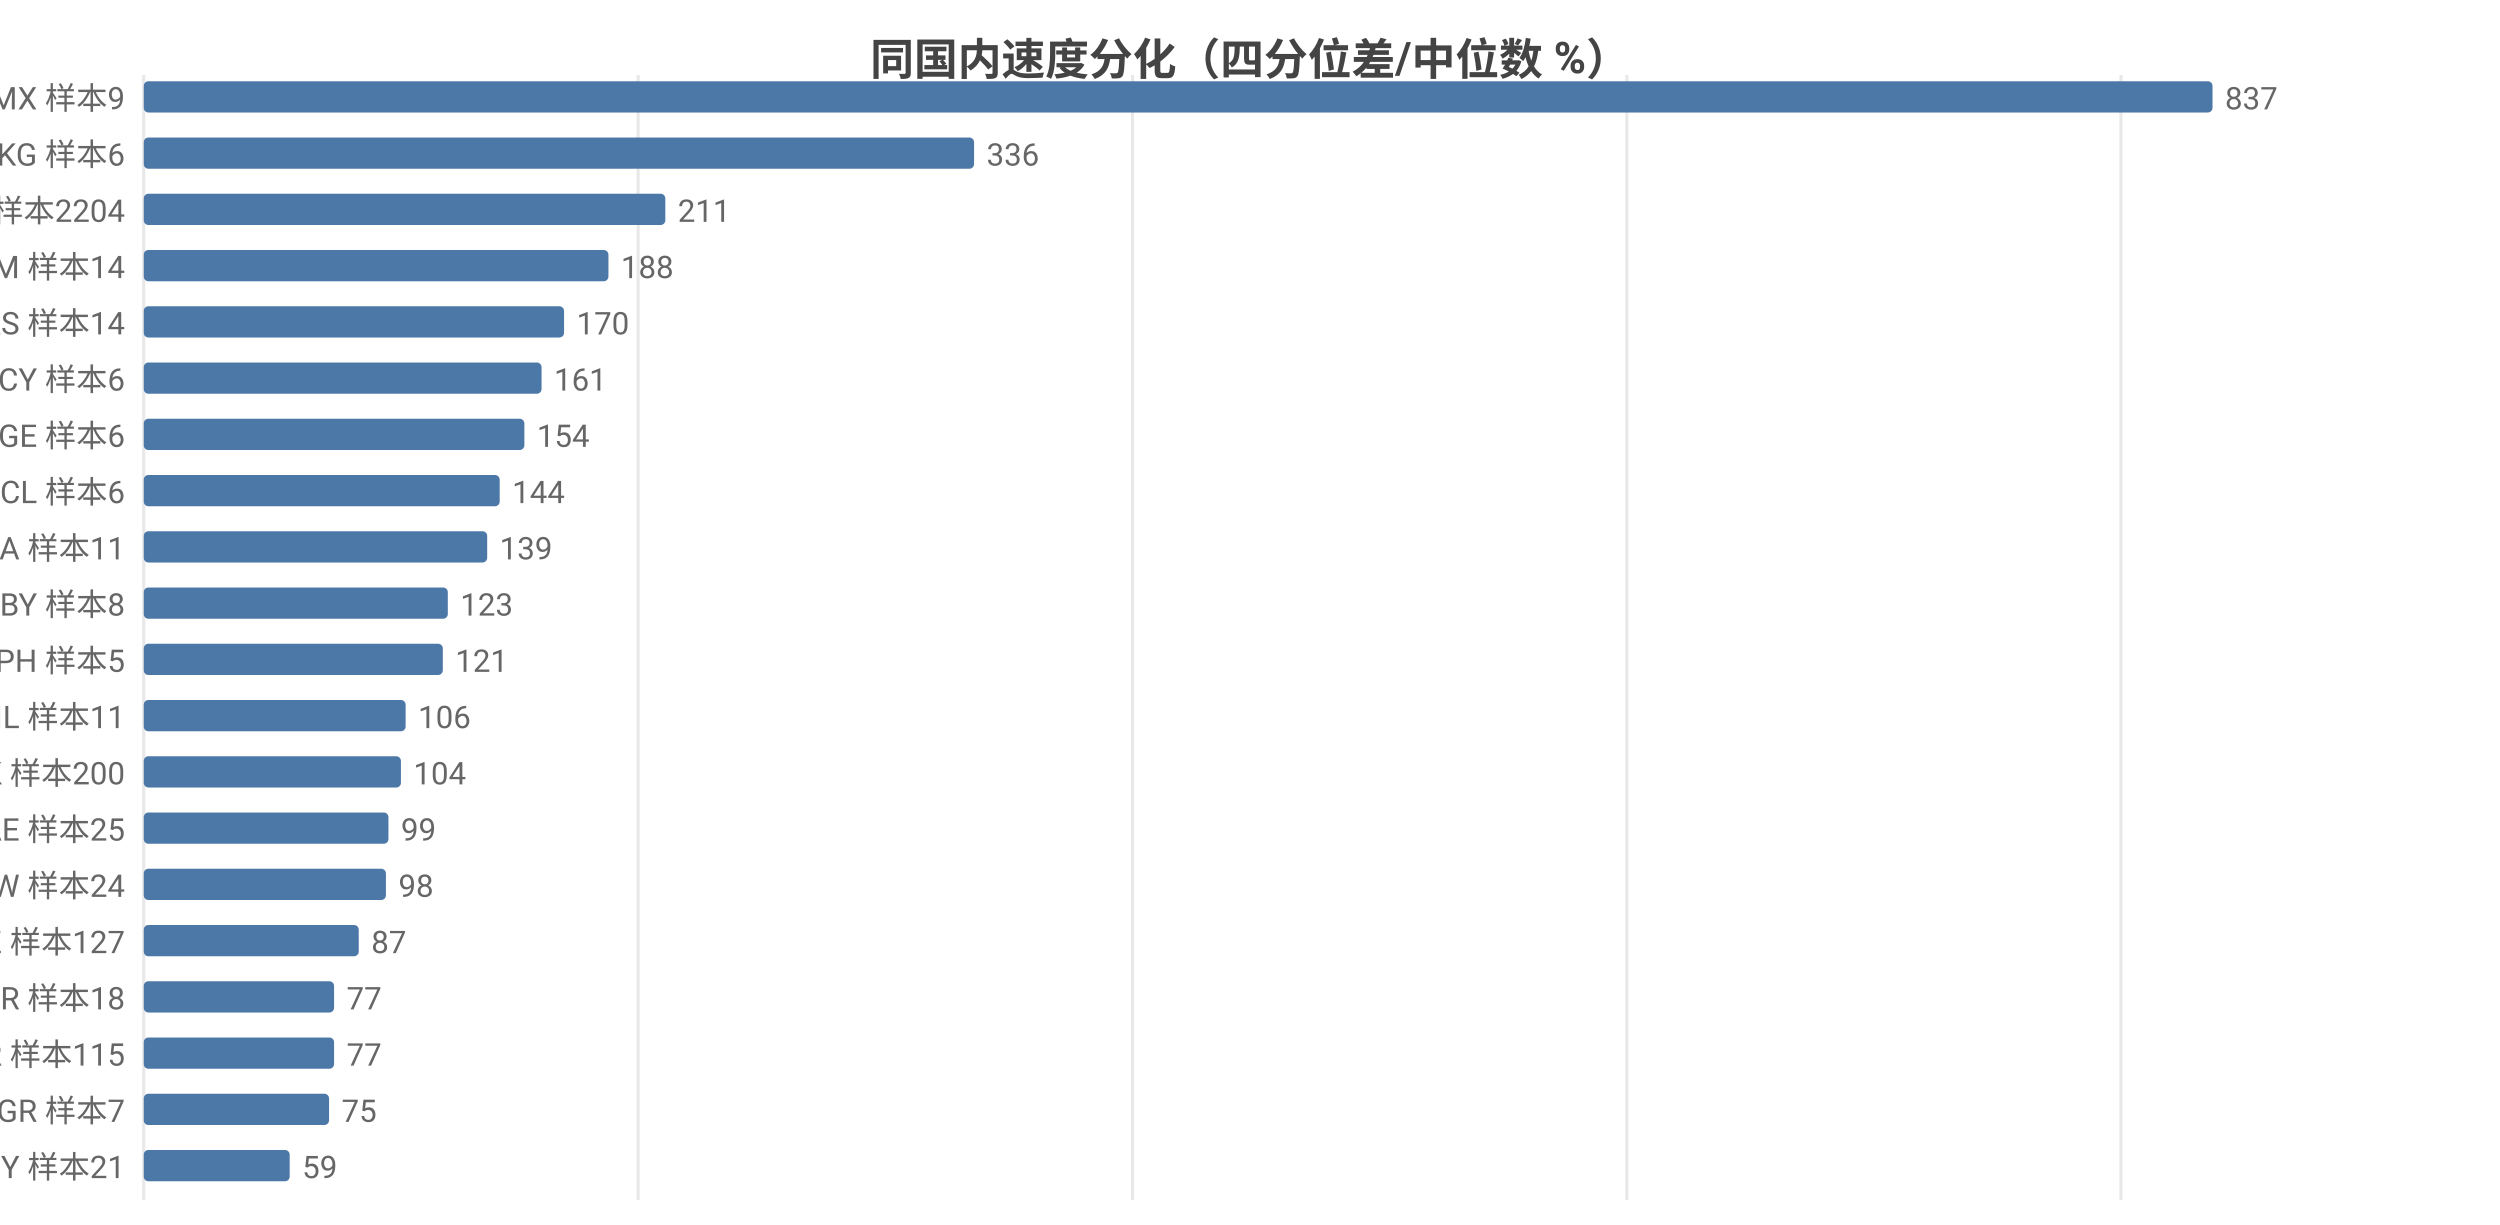
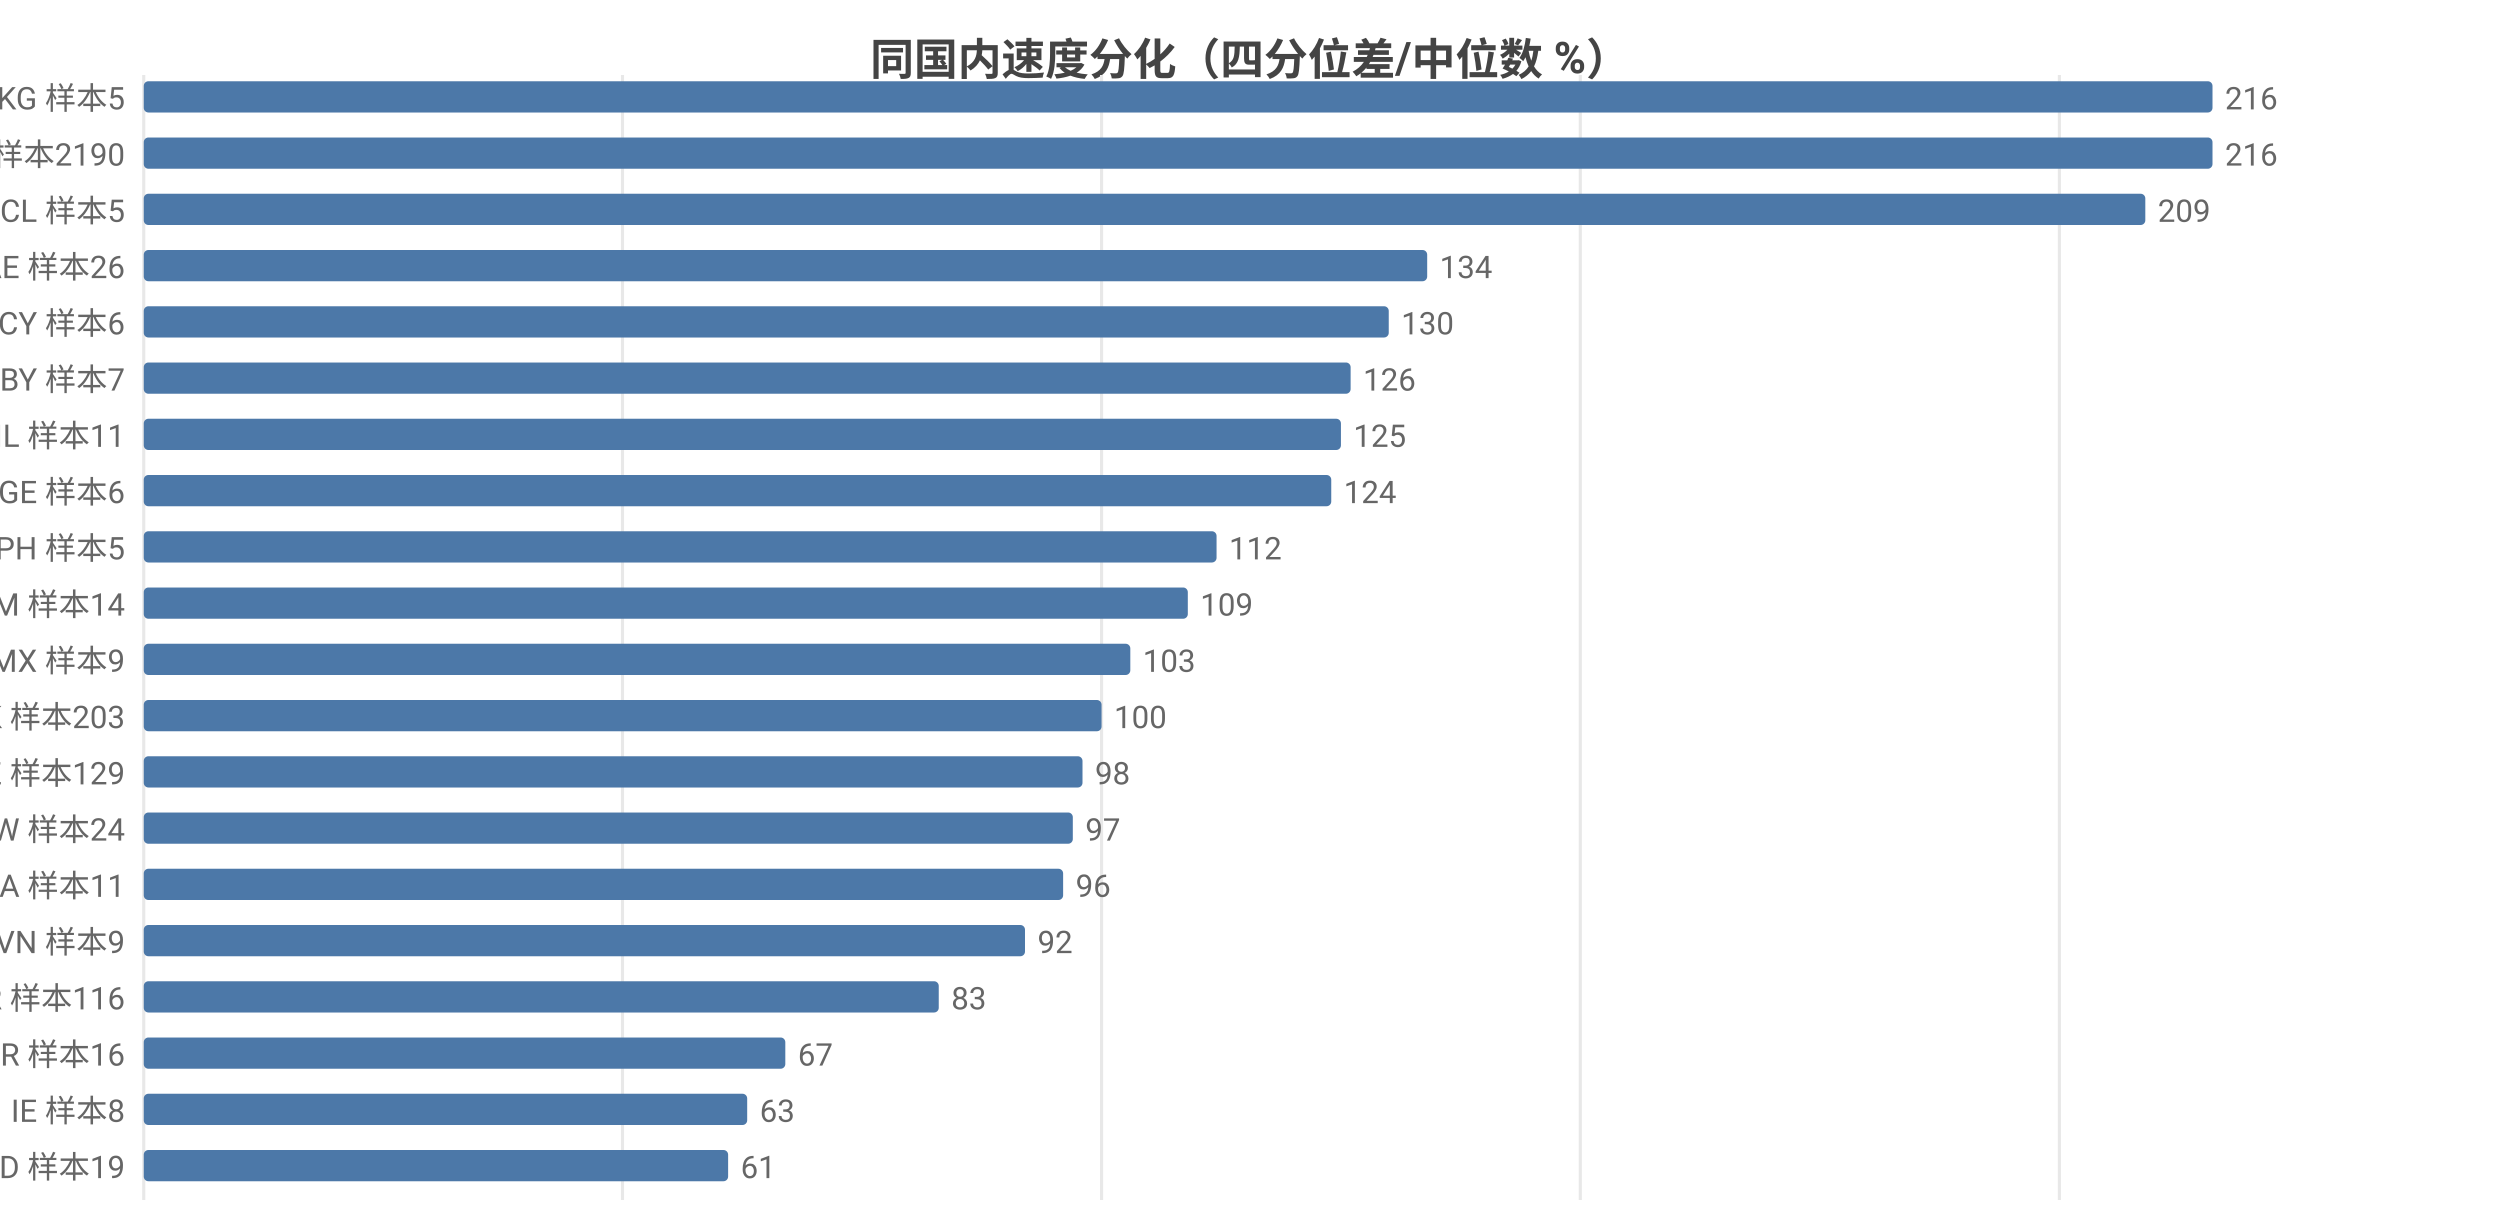
<svg xmlns="http://www.w3.org/2000/svg" width="800" height="392" viewBox="0 0 800 392">
  <rect width="800" height="392" fill="#ffffff" />
  <style>text{font-family:system-ui,-apple-system,'Segoe UI',Roboto,'PingFang SC','Microsoft YaHei','Noto Sans CJK SC',sans-serif}.g{stroke:#e8e8e8;stroke-width:1}.a{stroke:#999;stroke-width:1}.t{font-size:10px;fill:#666}.m{font-size:10px;text-anchor:middle;fill:#666}.e{font-size:10px;text-anchor:end;fill:#666}.l{font-size:11px;fill:#333}.tt{font-size:14px;font-weight:600;text-anchor:middle;fill:#444}.em{font-size:13px;text-anchor:middle;fill:#999}</style>
  <text class="tt" x="400.0" y="24">同国内速度分化（四分位差/中位数 %）</text>
  <line class="g" x1="46" y1="24" x2="46" y2="384" />
-   <line class="g" x1="204.2" y1="24" x2="204.2" y2="384" />
-   <line class="g" x1="362.4" y1="24" x2="362.4" y2="384" />
-   <line class="g" x1="520.6" y1="24" x2="520.6" y2="384" />
-   <line class="g" x1="678.7" y1="24" x2="678.7" y2="384" />
-   <text class="e" x="40" y="35">MX 样本9</text>
+   <line class="g" x1="199.2" y1="24" x2="199.2" y2="384" />
+   <line class="g" x1="352.5" y1="24" x2="352.5" y2="384" />
+   <line class="g" x1="505.7" y1="24" x2="505.7" y2="384" />
+   <line class="g" x1="659.0" y1="24" x2="659.0" y2="384" />
+   <text class="e" x="40" y="35">KG 样本5</text>
  <rect x="46" y="26" width="662" height="10" fill="#4c78a8" rx="1.5" />
-   <text class="t" x="712" y="35">837</text>
-   <text class="e" x="40" y="53">KG 样本6</text>
-   <rect x="46" y="44" width="265.7" height="10" fill="#4c78a8" rx="1.5" />
-   <text class="t" x="315.7" y="53">336</text>
-   <text class="e" x="40" y="71">US 样本2204</text>
-   <rect x="46" y="62" width="166.9" height="10" fill="#4c78a8" rx="1.5" />
-   <text class="t" x="216.9" y="71">211</text>
-   <text class="e" x="40" y="89">AM 样本14</text>
-   <rect x="46" y="80" width="148.7" height="10" fill="#4c78a8" rx="1.5" />
-   <text class="t" x="198.7" y="89">188</text>
-   <text class="e" x="40" y="107">RS 样本14</text>
-   <rect x="46" y="98" width="134.5" height="10" fill="#4c78a8" rx="1.5" />
-   <text class="t" x="184.5" y="107">170</text>
-   <text class="e" x="40" y="125">CY 样本6</text>
-   <rect x="46" y="116" width="127.3" height="10" fill="#4c78a8" rx="1.5" />
-   <text class="t" x="177.3" y="125">161</text>
-   <text class="e" x="40" y="143">GE 样本6</text>
-   <rect x="46" y="134" width="121.8" height="10" fill="#4c78a8" rx="1.5" />
-   <text class="t" x="171.8" y="143">154</text>
-   <text class="e" x="40" y="161">CL 样本6</text>
-   <rect x="46" y="152" width="113.9" height="10" fill="#4c78a8" rx="1.5" />
-   <text class="t" x="163.9" y="161">144</text>
-   <text class="e" x="40" y="179">SA 样本11</text>
-   <rect x="46" y="170" width="109.9" height="10" fill="#4c78a8" rx="1.5" />
-   <text class="t" x="159.9" y="179">139</text>
-   <text class="e" x="40" y="197">BY 样本8</text>
-   <rect x="46" y="188" width="97.3" height="10" fill="#4c78a8" rx="1.5" />
-   <text class="t" x="147.3" y="197">123</text>
-   <text class="e" x="40" y="215">PH 样本5</text>
-   <rect x="46" y="206" width="95.7" height="10" fill="#4c78a8" rx="1.5" />
-   <text class="t" x="145.7" y="215">121</text>
-   <text class="e" x="40" y="233">IL 样本11</text>
-   <rect x="46" y="224" width="83.8" height="10" fill="#4c78a8" rx="1.5" />
-   <text class="t" x="133.8" y="233">106</text>
-   <text class="e" x="40" y="251">HK 样本200</text>
-   <rect x="46" y="242" width="82.3" height="10" fill="#4c78a8" rx="1.5" />
-   <text class="t" x="132.3" y="251">104</text>
-   <text class="e" x="40" y="269">AE 样本25</text>
-   <rect x="46" y="260" width="78.3" height="10" fill="#4c78a8" rx="1.5" />
-   <text class="t" x="128.3" y="269">99</text>
-   <text class="e" x="40" y="287">TW 样本24</text>
-   <rect x="46" y="278" width="77.5" height="10" fill="#4c78a8" rx="1.5" />
-   <text class="t" x="127.5" y="287">98</text>
-   <text class="e" x="40" y="305">KZ 样本127</text>
-   <rect x="46" y="296" width="68.8" height="10" fill="#4c78a8" rx="1.5" />
-   <text class="t" x="118.8" y="305">87</text>
-   <text class="e" x="40" y="323">BR 样本18</text>
-   <rect x="46" y="314" width="60.9" height="10" fill="#4c78a8" rx="1.5" />
-   <text class="t" x="110.9" y="323">77</text>
-   <text class="e" x="40" y="341">KR 样本115</text>
-   <rect x="46" y="332" width="60.9" height="10" fill="#4c78a8" rx="1.5" />
-   <text class="t" x="110.9" y="341">77</text>
-   <text class="e" x="40" y="359">GR 样本7</text>
-   <rect x="46" y="350" width="59.3" height="10" fill="#4c78a8" rx="1.5" />
-   <text class="t" x="109.3" y="359">75</text>
-   <text class="e" x="40" y="377">MY 样本21</text>
-   <rect x="46" y="368" width="46.7" height="10" fill="#4c78a8" rx="1.5" />
-   <text class="t" x="96.7" y="377">59</text>
+   <text class="t" x="712" y="35">216</text>
+   <text class="e" x="40" y="53">US 样本2190</text>
+   <rect x="46" y="44" width="662" height="10" fill="#4c78a8" rx="1.5" />
+   <text class="t" x="712" y="53">216</text>
+   <text class="e" x="40" y="71">CL 样本5</text>
+   <rect x="46" y="62" width="640.5" height="10" fill="#4c78a8" rx="1.5" />
+   <text class="t" x="690.5" y="71">209</text>
+   <text class="e" x="40" y="89">AE 样本26</text>
+   <rect x="46" y="80" width="410.7" height="10" fill="#4c78a8" rx="1.5" />
+   <text class="t" x="460.7" y="89">134</text>
+   <text class="e" x="40" y="107">CY 样本6</text>
+   <rect x="46" y="98" width="398.4" height="10" fill="#4c78a8" rx="1.5" />
+   <text class="t" x="448.4" y="107">130</text>
+   <text class="e" x="40" y="125">BY 样本7</text>
+   <rect x="46" y="116" width="386.2" height="10" fill="#4c78a8" rx="1.5" />
+   <text class="t" x="436.2" y="125">126</text>
+   <text class="e" x="40" y="143">IL 样本11</text>
+   <rect x="46" y="134" width="383.1" height="10" fill="#4c78a8" rx="1.5" />
+   <text class="t" x="433.1" y="143">125</text>
+   <text class="e" x="40" y="161">GE 样本6</text>
+   <rect x="46" y="152" width="380.0" height="10" fill="#4c78a8" rx="1.5" />
+   <text class="t" x="430.0" y="161">124</text>
+   <text class="e" x="40" y="179">PH 样本5</text>
+   <rect x="46" y="170" width="343.3" height="10" fill="#4c78a8" rx="1.5" />
+   <text class="t" x="393.3" y="179">112</text>
+   <text class="e" x="40" y="197">AM 样本14</text>
+   <rect x="46" y="188" width="334.1" height="10" fill="#4c78a8" rx="1.5" />
+   <text class="t" x="384.1" y="197">109</text>
+   <text class="e" x="40" y="215">MX 样本9</text>
+   <rect x="46" y="206" width="315.7" height="10" fill="#4c78a8" rx="1.5" />
+   <text class="t" x="365.7" y="215">103</text>
+   <text class="e" x="40" y="233">HK 样本203</text>
+   <rect x="46" y="224" width="306.5" height="10" fill="#4c78a8" rx="1.5" />
+   <text class="t" x="356.5" y="233">100</text>
+   <text class="e" x="40" y="251">KZ 样本129</text>
+   <rect x="46" y="242" width="300.4" height="10" fill="#4c78a8" rx="1.5" />
+   <text class="t" x="350.4" y="251">98</text>
+   <text class="e" x="40" y="269">TW 样本24</text>
+   <rect x="46" y="260" width="297.3" height="10" fill="#4c78a8" rx="1.5" />
+   <text class="t" x="347.3" y="269">97</text>
+   <text class="e" x="40" y="287">SA 样本11</text>
+   <rect x="46" y="278" width="294.2" height="10" fill="#4c78a8" rx="1.5" />
+   <text class="t" x="344.2" y="287">96</text>
+   <text class="e" x="40" y="305">VN 样本9</text>
+   <rect x="46" y="296" width="282.0" height="10" fill="#4c78a8" rx="1.5" />
+   <text class="t" x="332.0" y="305">92</text>
+   <text class="e" x="40" y="323">KR 样本116</text>
+   <rect x="46" y="314" width="254.4" height="10" fill="#4c78a8" rx="1.5" />
+   <text class="t" x="304.4" y="323">83</text>
+   <text class="e" x="40" y="341">BR 样本16</text>
+   <rect x="46" y="332" width="205.3" height="10" fill="#4c78a8" rx="1.5" />
+   <text class="t" x="255.3" y="341">67</text>
+   <text class="e" x="40" y="359">IE 样本8</text>
+   <rect x="46" y="350" width="193.1" height="10" fill="#4c78a8" rx="1.5" />
+   <text class="t" x="243.1" y="359">63</text>
+   <text class="e" x="40" y="377">MD 样本19</text>
+   <rect x="46" y="368" width="187.0" height="10" fill="#4c78a8" rx="1.5" />
+   <text class="t" x="237.0" y="377">61</text>
</svg>
